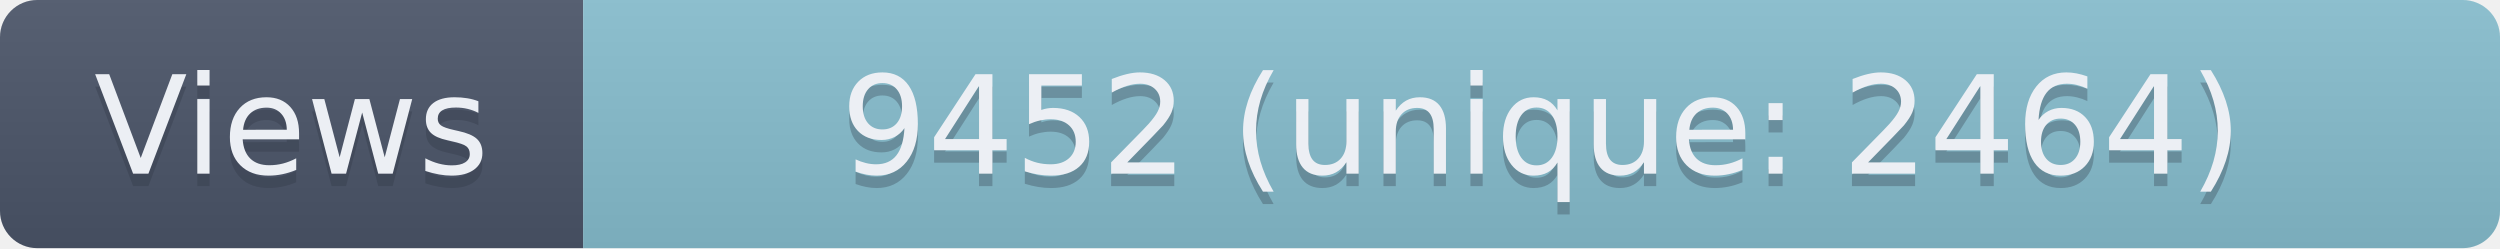
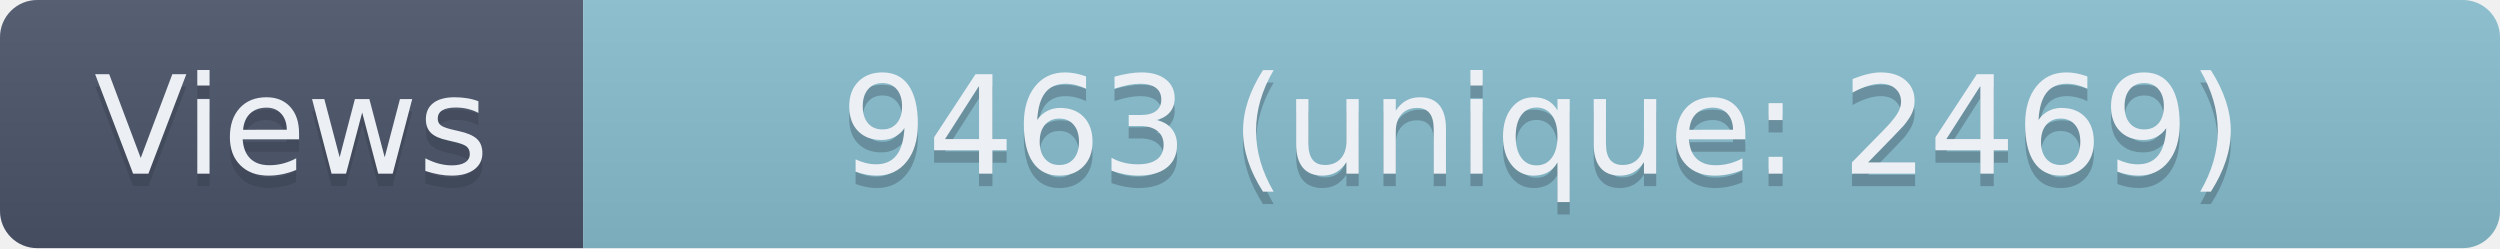
- <svg xmlns="http://www.w3.org/2000/svg" width="201.5" height="20" role="img" aria-label="Views: 9452 (unique: 2464)">
+ <svg xmlns="http://www.w3.org/2000/svg" width="201.5" height="20" role="img" aria-label="Views: 9463 (unique: 2469)">
  <linearGradient id="s" x2="0" y2="100%">
    <stop offset="0" stop-color="#bbb" stop-opacity=".1" />
    <stop offset="1" stop-opacity=".1" />
  </linearGradient>
  <clipPath id="r">
    <rect width="201.5" height="20" rx="3" fill="#fff" />
  </clipPath>
  <g clip-path="url(#r)">
    <rect width="47" height="20" fill="#4C566A" />
    <rect x="47" width="154.5" height="20" fill="#88C0D0" />
    <rect width="201.5" height="20" fill="url(#s)" />
  </g>
  <g fill="#ECEFF4" text-anchor="middle" font-family="Verdana,Geneva,DejaVu Sans,sans-serif" text-rendering="geometricPrecision" font-size="110">
    <text aria-hidden="true" x="235" y="150" fill="#2E3440" fill-opacity=".3" transform="scale(.1)" textLength="370">Views</text>
    <text x="235" y="140" transform="scale(.1)" textLength="370">Views</text>
-     <text aria-hidden="true" x="1242.5" y="150" fill="#2E3440" fill-opacity=".3" transform="scale(.1)" textLength="1445">9452 (unique: 2464)</text>
-     <text x="1242.5" y="140" transform="scale(.1)" textLength="1445">9452 (unique: 2464)</text>
+     <text aria-hidden="true" x="1242.5" y="150" fill="#2E3440" fill-opacity=".3" transform="scale(.1)" textLength="1445">9463 (unique: 2469)</text>
+     <text x="1242.5" y="140" transform="scale(.1)" textLength="1445">9463 (unique: 2469)</text>
  </g>
</svg>
